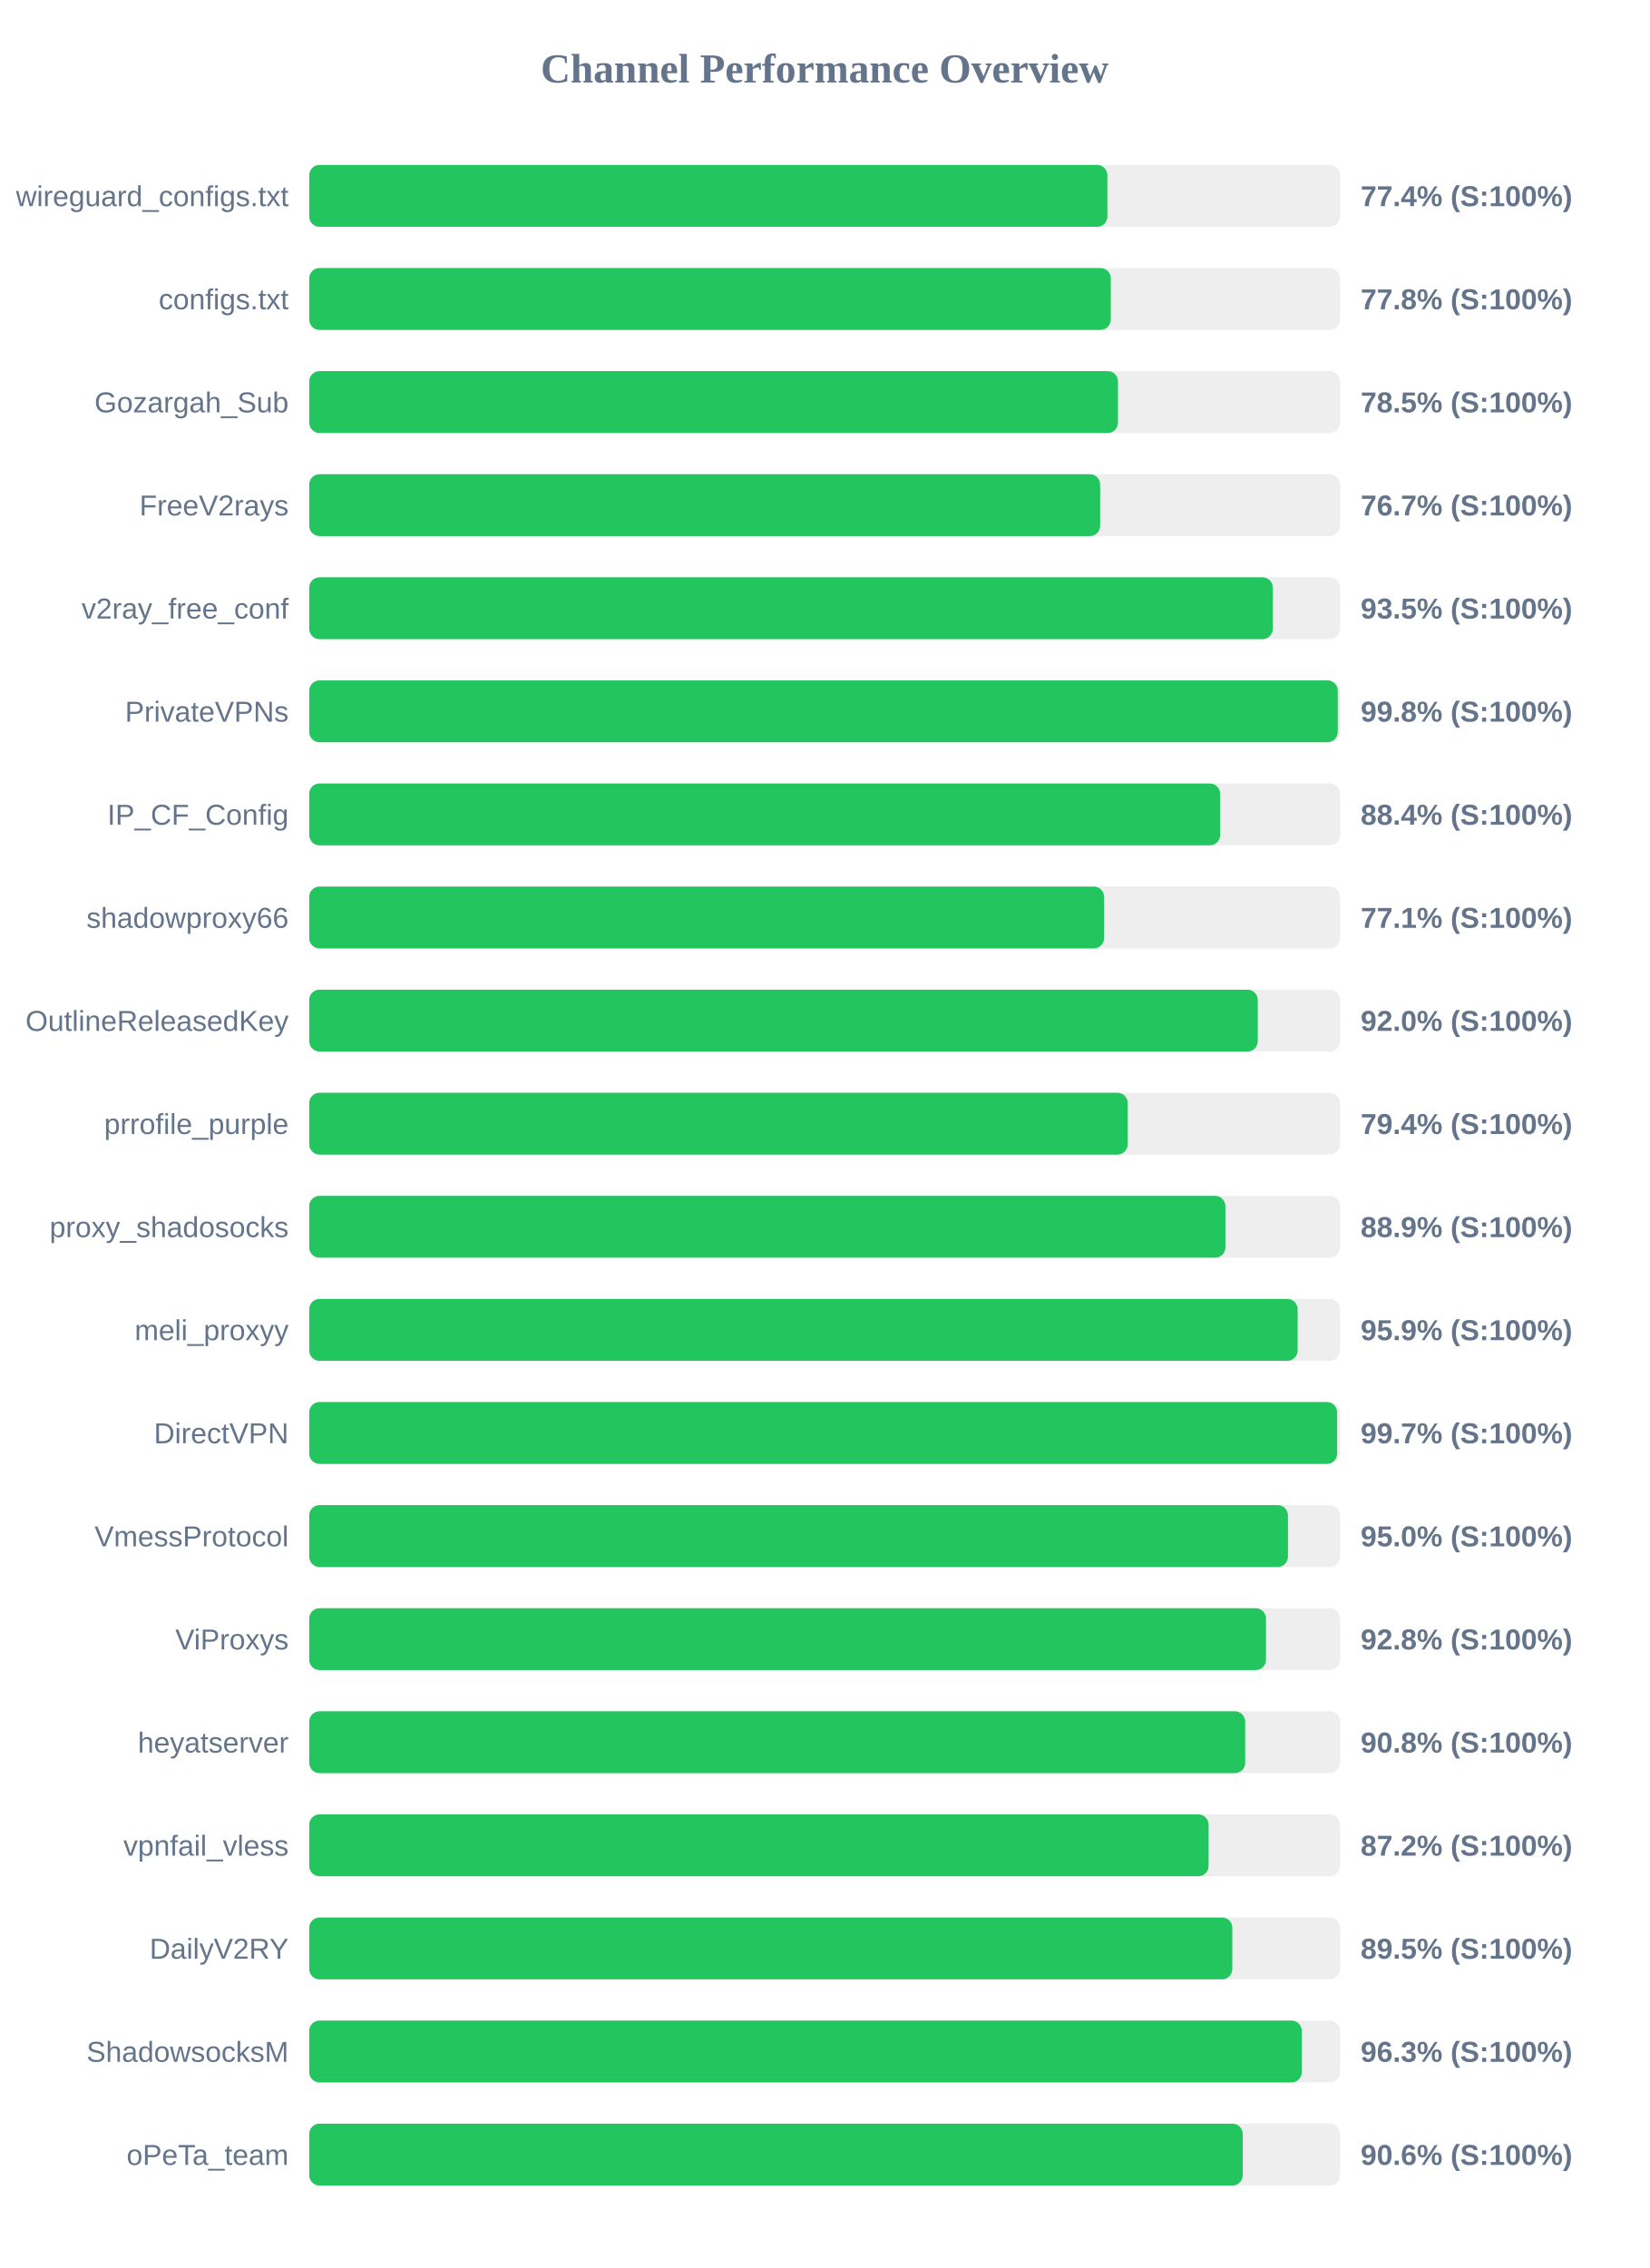
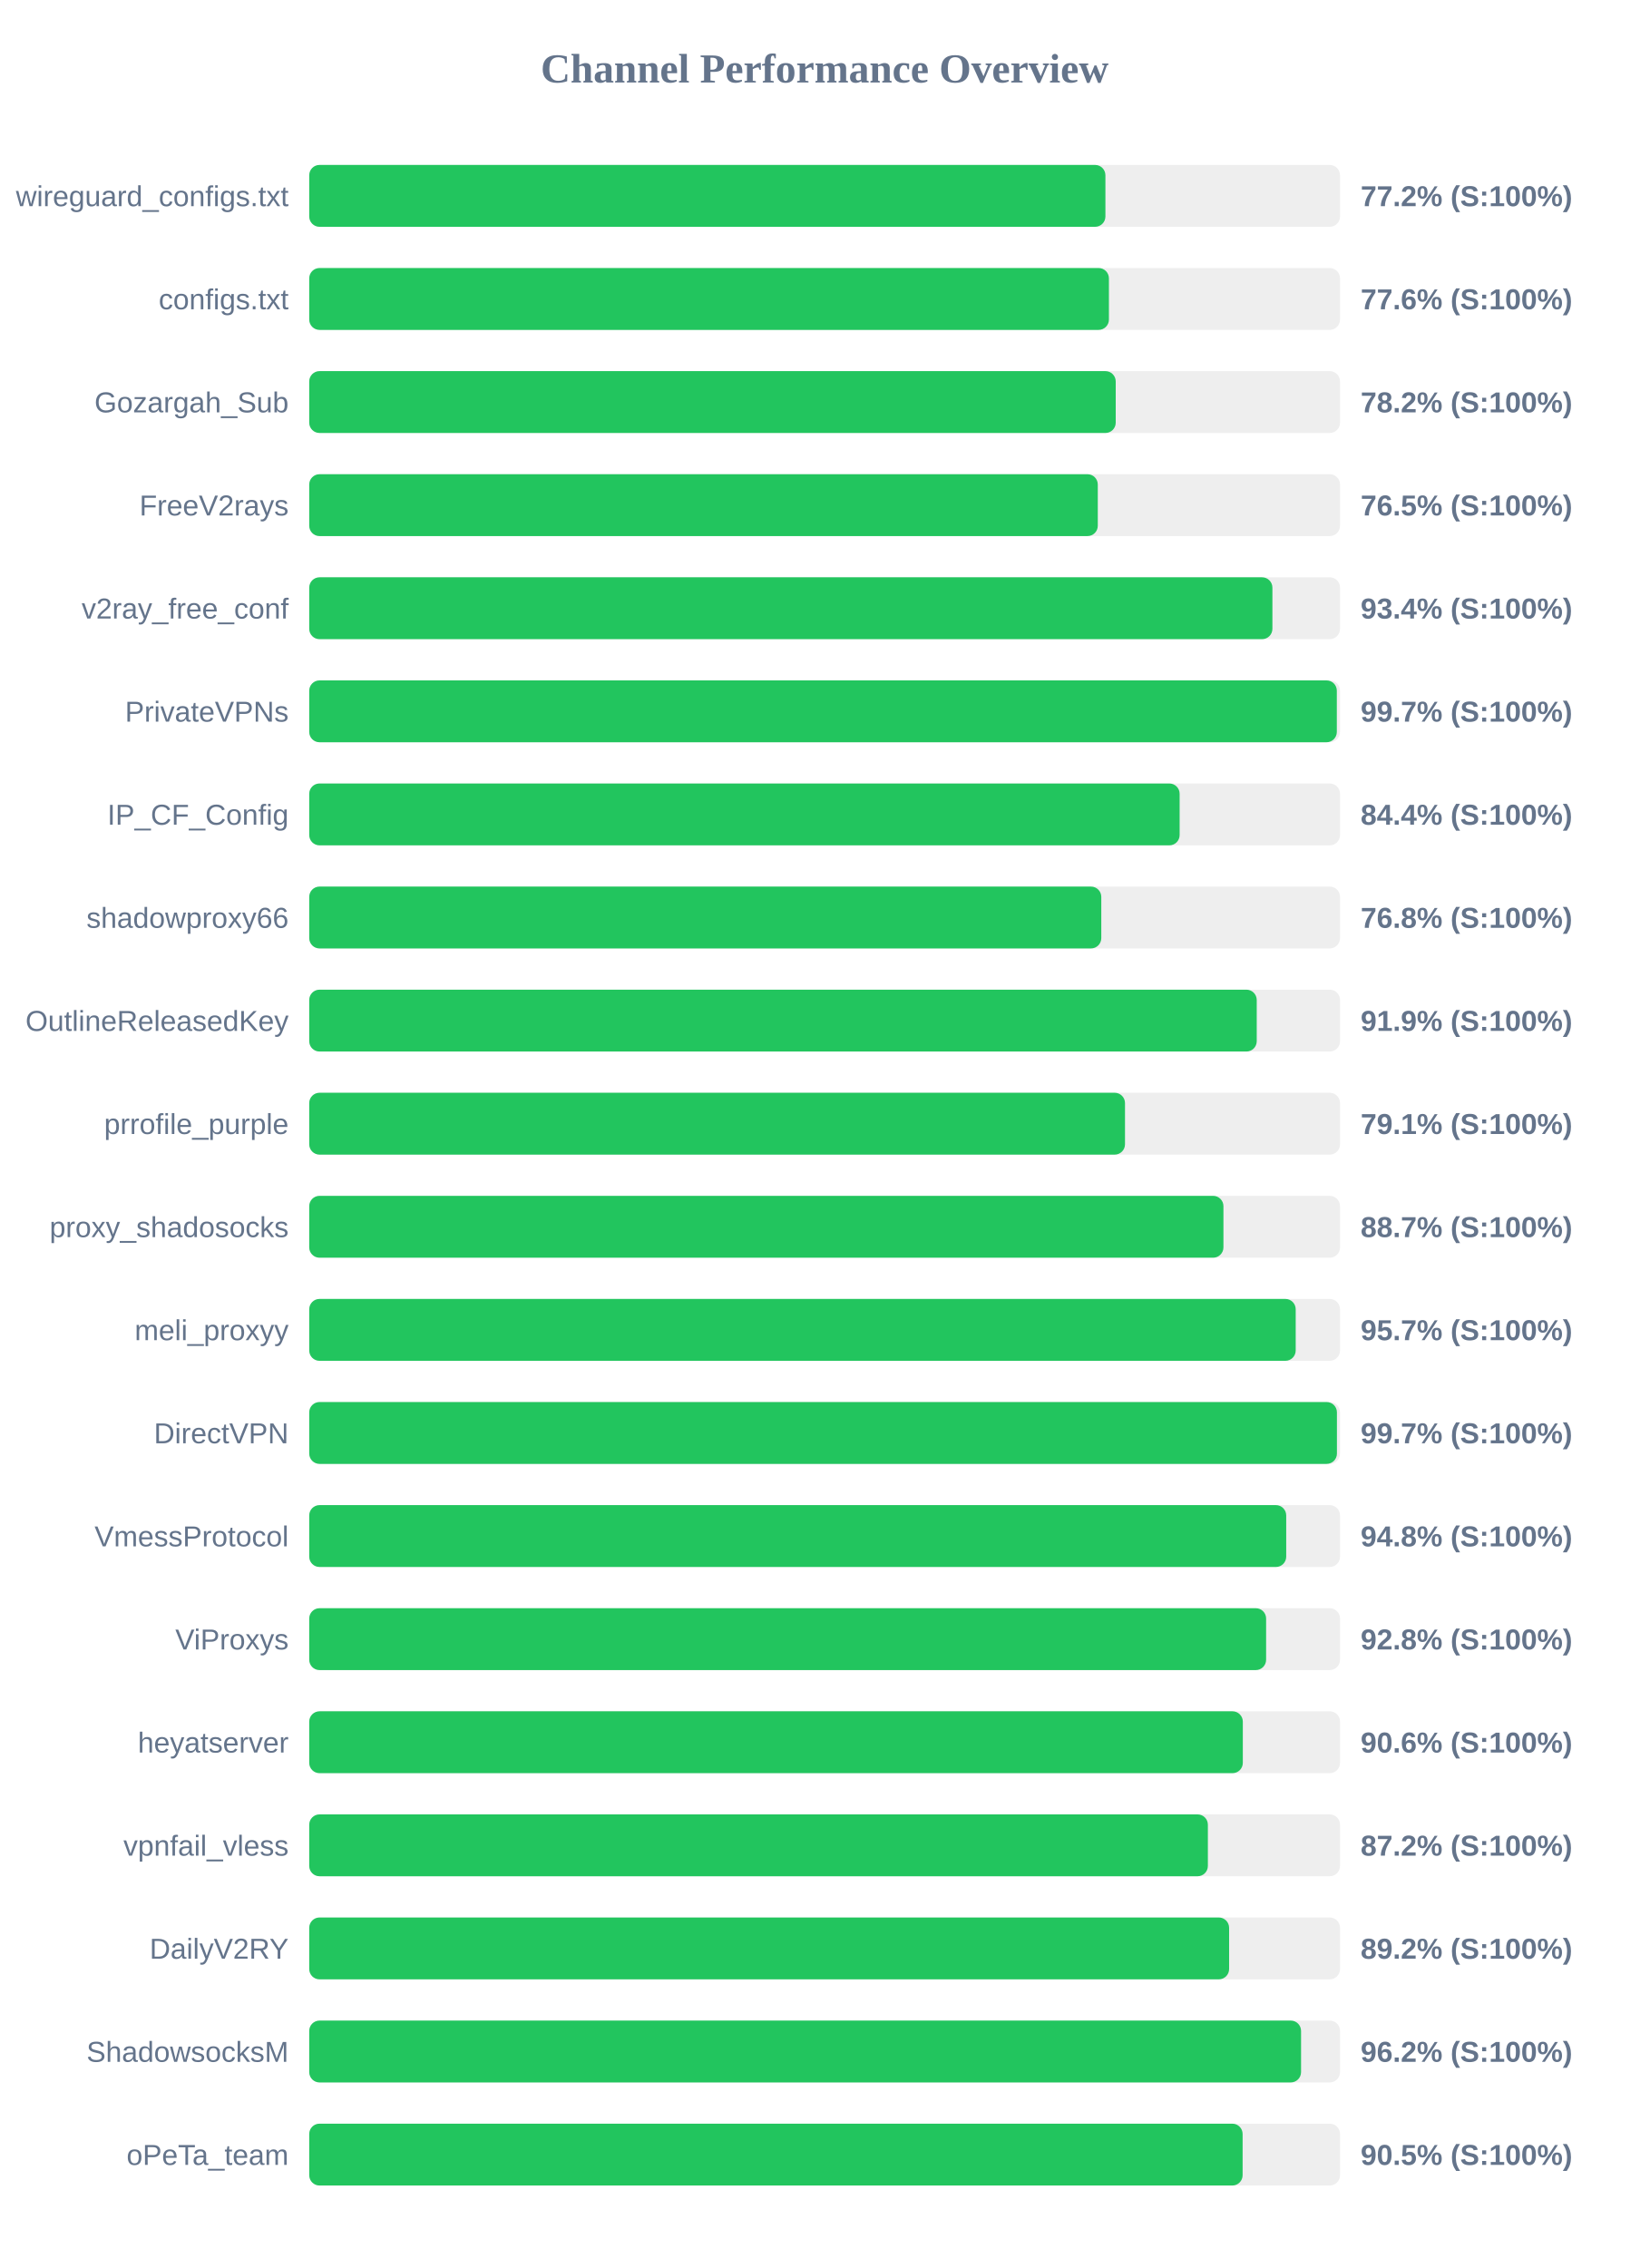
<svg xmlns="http://www.w3.org/2000/svg" width="800" height="1100" version="1.1">
  <style>
        .row { font: 14px Arial; fill: #64748b; }
        .score { font: bold 14px Arial; fill: #64748b; }
    </style>
  <text x="400" y="40" text-anchor="middle" font-size="20px" font-weight="bold" fill="#64748b">Channel Performance Overview</text>
  <rect x="150" y="80" width="500" height="30" fill="#eee" rx="5" />
-   <rect x="150" y="80" width="387.15" height="30" fill="#22c55e" rx="5" />
+   <rect x="150" y="80" width="386.2" height="30" fill="#22c55e" rx="5" />
  <text x="140" y="100" text-anchor="end" class="row">wireguard_configs.txt</text>
-   <text x="660" y="100" text-anchor="start" class="score">77.4% (S:100%)</text>
+   <text x="660" y="100" text-anchor="start" class="score">77.2% (S:100%)</text>
  <rect x="150" y="130" width="500" height="30" fill="#eee" rx="5" />
-   <rect x="150" y="130" width="388.8" height="30" fill="#22c55e" rx="5" />
+   <rect x="150" y="130" width="387.9" height="30" fill="#22c55e" rx="5" />
  <text x="140" y="150" text-anchor="end" class="row">configs.txt</text>
-   <text x="660" y="150" text-anchor="start" class="score">77.8% (S:100%)</text>
+   <text x="660" y="150" text-anchor="start" class="score">77.6% (S:100%)</text>
  <rect x="150" y="180" width="500" height="30" fill="#eee" rx="5" />
-   <rect x="150" y="180" width="392.3" height="30" fill="#22c55e" rx="5" />
+   <rect x="150" y="180" width="391.2" height="30" fill="#22c55e" rx="5" />
  <text x="140" y="200" text-anchor="end" class="row">Gozargah_Sub</text>
-   <text x="660" y="200" text-anchor="start" class="score">78.5% (S:100%)</text>
+   <text x="660" y="200" text-anchor="start" class="score">78.2% (S:100%)</text>
  <rect x="150" y="230" width="500" height="30" fill="#eee" rx="5" />
-   <rect x="150" y="230" width="383.65" height="30" fill="#22c55e" rx="5" />
+   <rect x="150" y="230" width="382.5" height="30" fill="#22c55e" rx="5" />
  <text x="140" y="250" text-anchor="end" class="row">FreeV2rays</text>
-   <text x="660" y="250" text-anchor="start" class="score">76.7% (S:100%)</text>
+   <text x="660" y="250" text-anchor="start" class="score">76.5% (S:100%)</text>
  <rect x="150" y="280" width="500" height="30" fill="#eee" rx="5" />
-   <rect x="150" y="280" width="467.4" height="30" fill="#22c55e" rx="5" />
+   <rect x="150" y="280" width="467.2" height="30" fill="#22c55e" rx="5" />
  <text x="140" y="300" text-anchor="end" class="row">v2ray_free_conf</text>
-   <text x="660" y="300" text-anchor="start" class="score">93.5% (S:100%)</text>
+   <text x="660" y="300" text-anchor="start" class="score">93.4% (S:100%)</text>
  <rect x="150" y="330" width="500" height="30" fill="#eee" rx="5" />
-   <rect x="150" y="330" width="498.9" height="30" fill="#22c55e" rx="5" />
+   <rect x="150" y="330" width="498.45" height="30" fill="#22c55e" rx="5" />
  <text x="140" y="350" text-anchor="end" class="row">PrivateVPNs</text>
-   <text x="660" y="350" text-anchor="start" class="score">99.8% (S:100%)</text>
+   <text x="660" y="350" text-anchor="start" class="score">99.7% (S:100%)</text>
  <rect x="150" y="380" width="500" height="30" fill="#eee" rx="5" />
-   <rect x="150" y="380" width="441.85" height="30" fill="#22c55e" rx="5" />
+   <rect x="150" y="380" width="422.2" height="30" fill="#22c55e" rx="5" />
  <text x="140" y="400" text-anchor="end" class="row">IP_CF_Config</text>
-   <text x="660" y="400" text-anchor="start" class="score">88.4% (S:100%)</text>
+   <text x="660" y="400" text-anchor="start" class="score">84.4% (S:100%)</text>
  <rect x="150" y="430" width="500" height="30" fill="#eee" rx="5" />
-   <rect x="150" y="430" width="385.55" height="30" fill="#22c55e" rx="5" />
+   <rect x="150" y="430" width="384.2" height="30" fill="#22c55e" rx="5" />
  <text x="140" y="450" text-anchor="end" class="row">shadowproxy66</text>
-   <text x="660" y="450" text-anchor="start" class="score">77.1% (S:100%)</text>
+   <text x="660" y="450" text-anchor="start" class="score">76.8% (S:100%)</text>
  <rect x="150" y="480" width="500" height="30" fill="#eee" rx="5" />
-   <rect x="150" y="480" width="460.1" height="30" fill="#22c55e" rx="5" />
+   <rect x="150" y="480" width="459.6" height="30" fill="#22c55e" rx="5" />
  <text x="140" y="500" text-anchor="end" class="row">OutlineReleasedKey</text>
-   <text x="660" y="500" text-anchor="start" class="score">92.0% (S:100%)</text>
+   <text x="660" y="500" text-anchor="start" class="score">91.9% (S:100%)</text>
  <rect x="150" y="530" width="500" height="30" fill="#eee" rx="5" />
-   <rect x="150" y="530" width="397.0" height="30" fill="#22c55e" rx="5" />
+   <rect x="150" y="530" width="395.7" height="30" fill="#22c55e" rx="5" />
  <text x="140" y="550" text-anchor="end" class="row">prrofile_purple</text>
-   <text x="660" y="550" text-anchor="start" class="score">79.4% (S:100%)</text>
+   <text x="660" y="550" text-anchor="start" class="score">79.1% (S:100%)</text>
  <rect x="150" y="580" width="500" height="30" fill="#eee" rx="5" />
-   <rect x="150" y="580" width="444.4" height="30" fill="#22c55e" rx="5" />
+   <rect x="150" y="580" width="443.45" height="30" fill="#22c55e" rx="5" />
  <text x="140" y="600" text-anchor="end" class="row">proxy_shadosocks</text>
-   <text x="660" y="600" text-anchor="start" class="score">88.9% (S:100%)</text>
+   <text x="660" y="600" text-anchor="start" class="score">88.7% (S:100%)</text>
  <rect x="150" y="630" width="500" height="30" fill="#eee" rx="5" />
-   <rect x="150" y="630" width="479.45" height="30" fill="#22c55e" rx="5" />
+   <rect x="150" y="630" width="478.5" height="30" fill="#22c55e" rx="5" />
  <text x="140" y="650" text-anchor="end" class="row">meli_proxyy</text>
-   <text x="660" y="650" text-anchor="start" class="score">95.9% (S:100%)</text>
+   <text x="660" y="650" text-anchor="start" class="score">95.7% (S:100%)</text>
  <rect x="150" y="680" width="500" height="30" fill="#eee" rx="5" />
-   <rect x="150" y="680" width="498.6" height="30" fill="#22c55e" rx="5" />
+   <rect x="150" y="680" width="498.5" height="30" fill="#22c55e" rx="5" />
  <text x="140" y="700" text-anchor="end" class="row">DirectVPN</text>
  <text x="660" y="700" text-anchor="start" class="score">99.7% (S:100%)</text>
  <rect x="150" y="730" width="500" height="30" fill="#eee" rx="5" />
-   <rect x="150" y="730" width="474.75" height="30" fill="#22c55e" rx="5" />
+   <rect x="150" y="730" width="473.9" height="30" fill="#22c55e" rx="5" />
  <text x="140" y="750" text-anchor="end" class="row">VmessProtocol</text>
-   <text x="660" y="750" text-anchor="start" class="score">95.0% (S:100%)</text>
+   <text x="660" y="750" text-anchor="start" class="score">94.8% (S:100%)</text>
  <rect x="150" y="780" width="500" height="30" fill="#eee" rx="5" />
-   <rect x="150" y="780" width="464.1" height="30" fill="#22c55e" rx="5" />
+   <rect x="150" y="780" width="464.15" height="30" fill="#22c55e" rx="5" />
  <text x="140" y="800" text-anchor="end" class="row">ViProxys</text>
  <text x="660" y="800" text-anchor="start" class="score">92.8% (S:100%)</text>
  <rect x="150" y="830" width="500" height="30" fill="#eee" rx="5" />
-   <rect x="150" y="830" width="454.0" height="30" fill="#22c55e" rx="5" />
+   <rect x="150" y="830" width="452.85" height="30" fill="#22c55e" rx="5" />
  <text x="140" y="850" text-anchor="end" class="row">heyatserver</text>
-   <text x="660" y="850" text-anchor="start" class="score">90.8% (S:100%)</text>
+   <text x="660" y="850" text-anchor="start" class="score">90.6% (S:100%)</text>
  <rect x="150" y="880" width="500" height="30" fill="#eee" rx="5" />
-   <rect x="150" y="880" width="436.25" height="30" fill="#22c55e" rx="5" />
+   <rect x="150" y="880" width="435.9" height="30" fill="#22c55e" rx="5" />
  <text x="140" y="900" text-anchor="end" class="row">vpnfail_vless</text>
  <text x="660" y="900" text-anchor="start" class="score">87.2% (S:100%)</text>
  <rect x="150" y="930" width="500" height="30" fill="#eee" rx="5" />
-   <rect x="150" y="930" width="447.75" height="30" fill="#22c55e" rx="5" />
+   <rect x="150" y="930" width="446.2" height="30" fill="#22c55e" rx="5" />
  <text x="140" y="950" text-anchor="end" class="row">DailyV2RY</text>
-   <text x="660" y="950" text-anchor="start" class="score">89.5% (S:100%)</text>
+   <text x="660" y="950" text-anchor="start" class="score">89.2% (S:100%)</text>
  <rect x="150" y="980" width="500" height="30" fill="#eee" rx="5" />
-   <rect x="150" y="980" width="481.45" height="30" fill="#22c55e" rx="5" />
+   <rect x="150" y="980" width="481.1" height="30" fill="#22c55e" rx="5" />
  <text x="140" y="1000" text-anchor="end" class="row">ShadowsocksM</text>
-   <text x="660" y="1000" text-anchor="start" class="score">96.3% (S:100%)</text>
+   <text x="660" y="1000" text-anchor="start" class="score">96.2% (S:100%)</text>
  <rect x="150" y="1030" width="500" height="30" fill="#eee" rx="5" />
-   <rect x="150" y="1030" width="452.8" height="30" fill="#22c55e" rx="5" />
+   <rect x="150" y="1030" width="452.75" height="30" fill="#22c55e" rx="5" />
  <text x="140" y="1050" text-anchor="end" class="row">oPeTa_team</text>
-   <text x="660" y="1050" text-anchor="start" class="score">90.6% (S:100%)</text>
+   <text x="660" y="1050" text-anchor="start" class="score">90.5% (S:100%)</text>
</svg>
